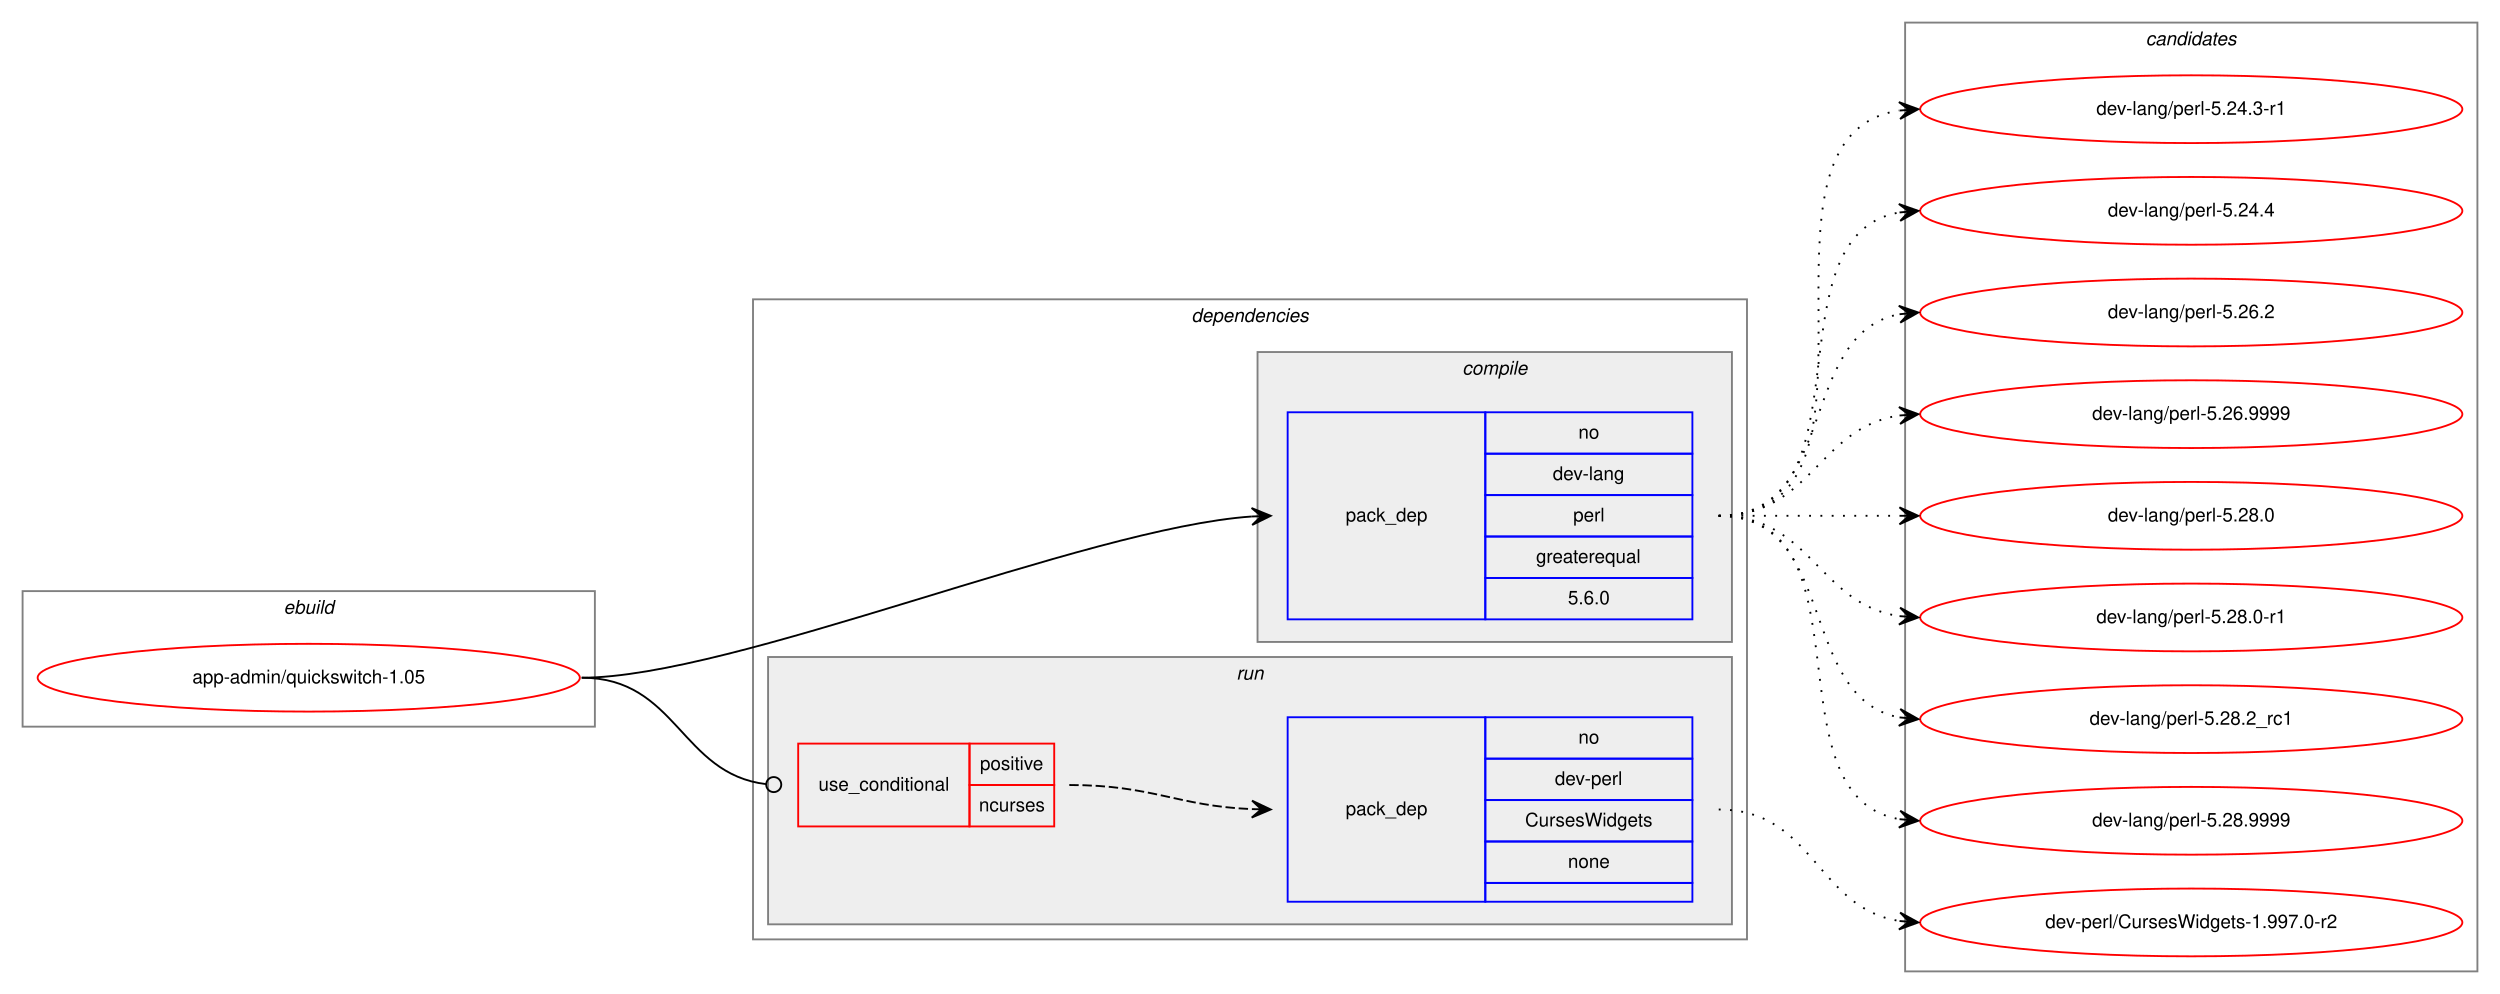
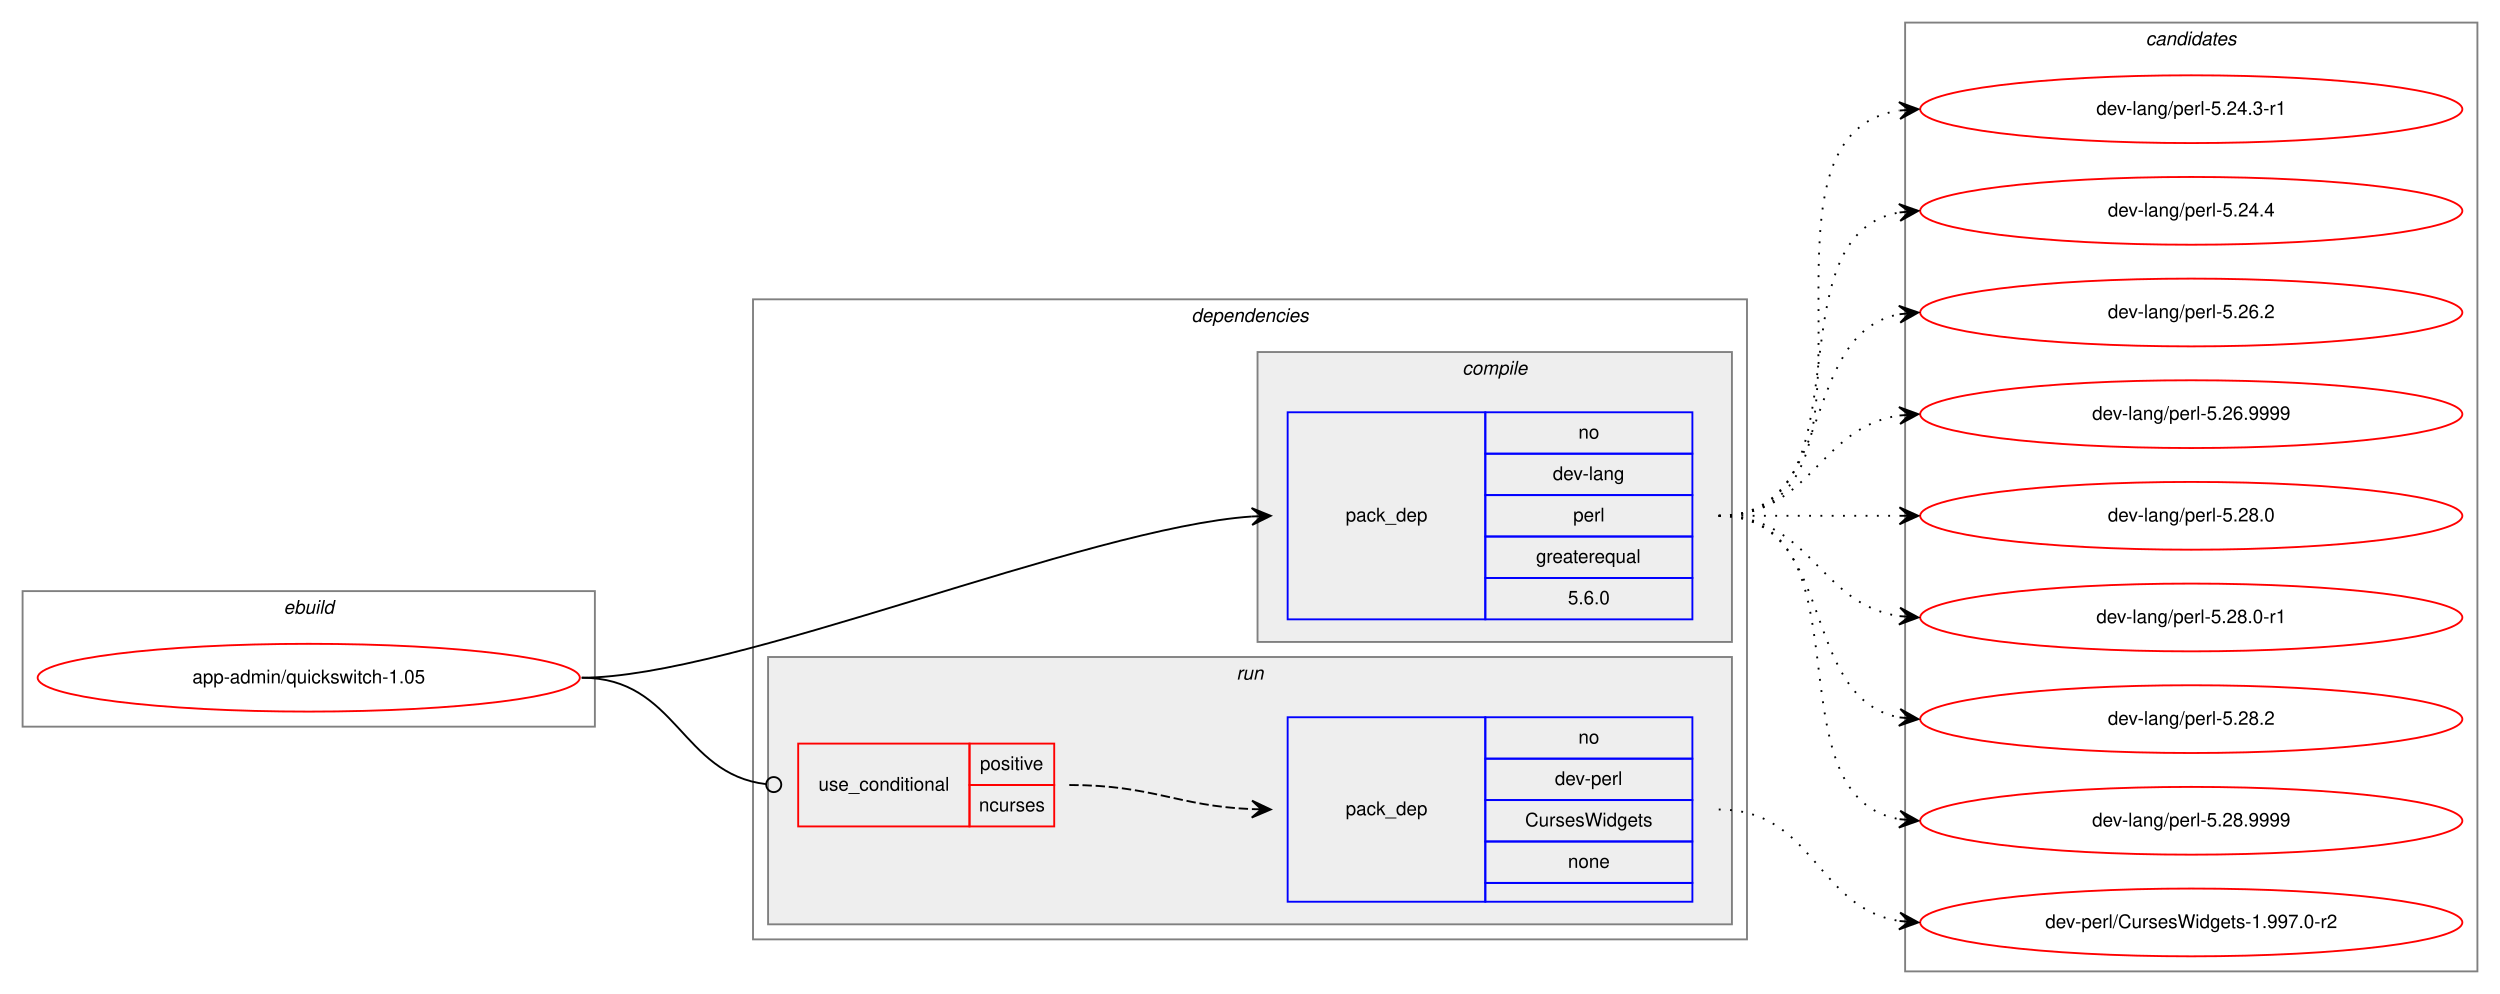
<svg xmlns="http://www.w3.org/2000/svg" xmlns:xlink="http://www.w3.org/1999/xlink" width="1328pt" height="528pt" viewBox="0.00 0.00 1328.00 528.00">
  <g id="graph0" class="graph" transform="scale(1 1) rotate(0) translate(4 524)">
    <polygon fill="white" stroke="transparent" points="-4,4 -4,-524 1324,-524 1324,4 -4,4" />
    <g id="clust1" class="cluster">
      <polygon fill="none" stroke="gray" points="8,-138 8,-210 312,-210 312,-138 8,-138" />
      <text text-anchor="start" x="146.66" y="-198" font-family="Helvetica,sans-Serif" font-style="italic" font-size="10.00">ebuild</text>
    </g>
    <g id="clust2" class="cluster">
      <polygon fill="none" stroke="gray" points="396,-25 396,-365 924,-365 924,-25 396,-25" />
      <text text-anchor="start" x="628.88" y="-353" font-family="Helvetica,sans-Serif" font-style="italic" font-size="10.00">dependencies</text>
    </g>
    <g id="clust3" class="cluster">
      <polygon fill="#eeeeee" stroke="gray" points="664,-183 664,-337 916,-337 916,-183 664,-183" />
      <text text-anchor="start" x="772.78" y="-325" font-family="Helvetica,sans-Serif" font-style="italic" font-size="10.00">compile</text>
    </g>
    <g id="clust6" class="cluster">
      <polygon fill="#eeeeee" stroke="gray" points="404,-33 404,-175 916,-175 916,-33 404,-33" />
      <text text-anchor="start" x="652.78" y="-163" font-family="Helvetica,sans-Serif" font-style="italic" font-size="10.00">run</text>
    </g>
    <g id="clust9" class="cluster">
      <polygon fill="none" stroke="gray" points="1008,-8 1008,-512 1312,-512 1312,-8 1008,-8" />
      <text text-anchor="start" x="1135.82" y="-500" font-family="Helvetica,sans-Serif" font-style="italic" font-size="10.00">candidates</text>
    </g>
    <g id="node1" class="node">
      <g id="a_node1">
        <a xlink:href="../app-admin/quickswitch-1.05.svg" xlink:title="app-admin/quickswitch-1.05">
          <ellipse fill="none" stroke="red" cx="160" cy="-164" rx="144" ry="18" />
          <text text-anchor="middle" x="160" y="-161" font-family="Helvetica,sans-Serif" font-size="10.00">app-admin/quickswitch-1.05</text>
        </a>
      </g>
    </g>
    <g id="node2" class="node">
      <polygon fill="none" stroke="blue" points="680,-195 680,-305 785,-305 785,-195 680,-195" />
      <text text-anchor="start" x="710.82" y="-247" font-family="Helvetica,sans-Serif" font-size="10.00">pack_dep</text>
      <polygon fill="none" stroke="blue" points="785,-283 785,-305 895,-305 895,-283 785,-283" />
      <text text-anchor="start" x="834.44" y="-291" font-family="Helvetica,sans-Serif" font-size="10.00">no</text>
      <polygon fill="none" stroke="blue" points="785,-261 785,-283 895,-283 895,-261 785,-261" />
      <text text-anchor="start" x="820.83" y="-269" font-family="Helvetica,sans-Serif" font-size="10.00">dev-lang</text>
      <polygon fill="none" stroke="blue" points="785,-239 785,-261 895,-261 895,-239 785,-239" />
      <text text-anchor="start" x="831.67" y="-247" font-family="Helvetica,sans-Serif" font-size="10.00">perl</text>
      <polygon fill="none" stroke="blue" points="785,-217 785,-239 895,-239 895,-217 785,-217" />
      <text text-anchor="start" x="811.94" y="-225" font-family="Helvetica,sans-Serif" font-size="10.00">greaterequal</text>
      <polygon fill="none" stroke="blue" points="785,-195 785,-217 895,-217 895,-195 785,-195" />
      <text text-anchor="start" x="828.88" y="-203" font-family="Helvetica,sans-Serif" font-size="10.00">5.6.0</text>
    </g>
    <g id="edge1" class="edge">
      <path fill="none" stroke="black" d="M305,-164C385.37,-164 572.47,-243.57 660.96,-249.64" />
      <polygon fill="black" stroke="black" points="671,-250 660.84,-254.13 666,-249.82 661.01,-249.64 661.01,-249.64 661.01,-249.64 666,-249.82 661.17,-245.14 671,-250 671,-250" />
    </g>
    <g id="node3" class="node">
      <polygon fill="none" stroke="red" points="420,-85 420,-129 511,-129 511,-85 420,-85" />
      <text text-anchor="start" x="430.77" y="-104" font-family="Helvetica,sans-Serif" font-size="10.00">use_conditional</text>
      <polygon fill="none" stroke="red" points="511,-107 511,-129 556,-129 556,-107 511,-107" />
      <text text-anchor="start" x="516.55" y="-115" font-family="Helvetica,sans-Serif" font-size="10.00">positive</text>
      <polygon fill="none" stroke="red" points="511,-85 511,-107 556,-107 556,-85 511,-85" />
      <text text-anchor="start" x="516" y="-93" font-family="Helvetica,sans-Serif" font-size="10.00">ncurses</text>
    </g>
    <g id="edge3" class="edge">
      <path fill="none" stroke="black" d="M305,-164C355.67,-164 357.46,-112.85 402.98,-107.46" />
      <ellipse fill="none" stroke="black" cx="407.01" cy="-107.23" rx="4" ry="4" />
    </g>
    <g id="node5" class="node">
      <g id="a_node5">
        <a xlink:href="../dev-lang/perl-5.24.3-r1.svg" xlink:title="dev-lang/perl-5.24.3-r1">
          <ellipse fill="none" stroke="red" cx="1160" cy="-466" rx="144" ry="18" />
          <text text-anchor="middle" x="1160" y="-463" font-family="Helvetica,sans-Serif" font-size="10.00">dev-lang/perl-5.24.3-r1</text>
        </a>
      </g>
    </g>
    <g id="edge4" class="edge">
      <path fill="none" stroke="black" stroke-dasharray="1,5" d="M909,-250C1012.28,-250 915.19,-451.49 1004.77,-465.26" />
      <polygon fill="black" stroke="black" points="1015,-466 1004.7,-469.77 1010.01,-465.64 1005.03,-465.28 1005.03,-465.28 1005.03,-465.28 1010.01,-465.64 1005.35,-460.79 1015,-466 1015,-466" />
    </g>
    <g id="node6" class="node">
      <g id="a_node6">
        <a xlink:href="../dev-lang/perl-5.24.4.svg" xlink:title="dev-lang/perl-5.24.4">
          <ellipse fill="none" stroke="red" cx="1160" cy="-412" rx="144" ry="18" />
          <text text-anchor="middle" x="1160" y="-409" font-family="Helvetica,sans-Serif" font-size="10.00">dev-lang/perl-5.24.4</text>
        </a>
      </g>
    </g>
    <g id="edge5" class="edge">
      <path fill="none" stroke="black" stroke-dasharray="1,5" d="M909,-250C991.35,-250 934.36,-398.38 1004.73,-411.13" />
      <polygon fill="black" stroke="black" points="1015,-412 1004.66,-415.64 1010.02,-411.58 1005.04,-411.15 1005.04,-411.15 1005.04,-411.15 1010.02,-411.58 1005.42,-406.67 1015,-412 1015,-412" />
    </g>
    <g id="node7" class="node">
      <g id="a_node7">
        <a xlink:href="../dev-lang/perl-5.26.2.svg" xlink:title="dev-lang/perl-5.26.2">
          <ellipse fill="none" stroke="red" cx="1160" cy="-358" rx="144" ry="18" />
          <text text-anchor="middle" x="1160" y="-355" font-family="Helvetica,sans-Serif" font-size="10.00">dev-lang/perl-5.26.2</text>
        </a>
      </g>
    </g>
    <g id="edge6" class="edge">
      <path fill="none" stroke="black" stroke-dasharray="1,5" d="M909,-250C972.58,-250 950.58,-346.51 1004.79,-357.07" />
      <polygon fill="black" stroke="black" points="1015,-358 1004.63,-361.57 1010.02,-357.54 1005.04,-357.09 1005.04,-357.09 1005.04,-357.09 1010.02,-357.54 1005.45,-352.61 1015,-358 1015,-358" />
    </g>
    <g id="node8" class="node">
      <g id="a_node8">
        <a xlink:href="../dev-lang/perl-5.26.9999.svg" xlink:title="dev-lang/perl-5.26.9999">
          <ellipse fill="none" stroke="red" cx="1160" cy="-304" rx="144" ry="18" />
          <text text-anchor="middle" x="1160" y="-301" font-family="Helvetica,sans-Serif" font-size="10.00">dev-lang/perl-5.26.9999</text>
        </a>
      </g>
    </g>
    <g id="edge7" class="edge">
      <path fill="none" stroke="black" stroke-dasharray="1,5" d="M909,-250C958.26,-250 961.85,-296.87 1004.86,-303.28" />
      <polygon fill="black" stroke="black" points="1015,-304 1004.71,-307.78 1010.01,-303.64 1005.03,-303.29 1005.03,-303.29 1005.03,-303.29 1010.01,-303.64 1005.35,-298.8 1015,-304 1015,-304" />
    </g>
    <g id="node9" class="node">
      <g id="a_node9">
        <a xlink:href="../dev-lang/perl-5.28.0.svg" xlink:title="dev-lang/perl-5.28.0">
          <ellipse fill="none" stroke="red" cx="1160" cy="-250" rx="144" ry="18" />
          <text text-anchor="middle" x="1160" y="-247" font-family="Helvetica,sans-Serif" font-size="10.00">dev-lang/perl-5.28.0</text>
        </a>
      </g>
    </g>
    <g id="edge8" class="edge">
      <path fill="none" stroke="black" stroke-dasharray="1,5" d="M909,-250C952.43,-250 965.83,-250 1004.57,-250" />
      <polygon fill="black" stroke="black" points="1015,-250 1005,-254.5 1010,-250 1005,-250 1005,-250 1005,-250 1010,-250 1005,-245.5 1015,-250 1015,-250" />
    </g>
    <g id="node10" class="node">
      <g id="a_node10">
        <a xlink:href="../dev-lang/perl-5.28.0-r1.svg" xlink:title="dev-lang/perl-5.28.0-r1">
          <ellipse fill="none" stroke="red" cx="1160" cy="-196" rx="144" ry="18" />
          <text text-anchor="middle" x="1160" y="-193" font-family="Helvetica,sans-Serif" font-size="10.00">dev-lang/perl-5.28.0-r1</text>
        </a>
      </g>
    </g>
    <g id="edge9" class="edge">
      <path fill="none" stroke="black" stroke-dasharray="1,5" d="M909,-250C958.26,-250 961.85,-203.13 1004.86,-196.72" />
      <polygon fill="black" stroke="black" points="1015,-196 1005.35,-201.2 1010.01,-196.36 1005.03,-196.71 1005.03,-196.71 1005.03,-196.71 1010.01,-196.36 1004.71,-192.22 1015,-196 1015,-196" />
    </g>
    <g id="node11" class="node">
      <g id="a_node11">
-         <a xlink:href="../dev-lang/perl-5.28.2_rc1.svg" xlink:title="dev-lang/perl-5.28.2_rc1">
+         <a xlink:href="../dev-lang/perl-5.28.2.svg" xlink:title="dev-lang/perl-5.28.2">
          <ellipse fill="none" stroke="red" cx="1160" cy="-142" rx="144" ry="18" />
-           <text text-anchor="middle" x="1160" y="-139" font-family="Helvetica,sans-Serif" font-size="10.00">dev-lang/perl-5.28.2_rc1</text>
+           <text text-anchor="middle" x="1160" y="-139" font-family="Helvetica,sans-Serif" font-size="10.00">dev-lang/perl-5.28.2</text>
        </a>
      </g>
    </g>
    <g id="edge10" class="edge">
      <path fill="none" stroke="black" stroke-dasharray="1,5" d="M909,-250C972.58,-250 950.58,-153.49 1004.79,-142.93" />
      <polygon fill="black" stroke="black" points="1015,-142 1005.45,-147.39 1010.02,-142.46 1005.04,-142.91 1005.04,-142.91 1005.04,-142.91 1010.02,-142.46 1004.63,-138.43 1015,-142 1015,-142" />
    </g>
    <g id="node12" class="node">
      <g id="a_node12">
        <a xlink:href="../dev-lang/perl-5.28.9999.svg" xlink:title="dev-lang/perl-5.28.9999">
          <ellipse fill="none" stroke="red" cx="1160" cy="-88" rx="144" ry="18" />
          <text text-anchor="middle" x="1160" y="-85" font-family="Helvetica,sans-Serif" font-size="10.00">dev-lang/perl-5.28.9999</text>
        </a>
      </g>
    </g>
    <g id="edge11" class="edge">
      <path fill="none" stroke="black" stroke-dasharray="1,5" d="M909,-250C991.35,-250 934.36,-101.62 1004.73,-88.87" />
      <polygon fill="black" stroke="black" points="1015,-88 1005.42,-93.33 1010.02,-88.42 1005.04,-88.85 1005.04,-88.85 1005.04,-88.85 1010.02,-88.42 1004.66,-84.36 1015,-88 1015,-88" />
    </g>
    <g id="node4" class="node">
      <polygon fill="none" stroke="blue" points="680,-45 680,-143 785,-143 785,-45 680,-45" />
      <text text-anchor="start" x="710.82" y="-91" font-family="Helvetica,sans-Serif" font-size="10.00">pack_dep</text>
      <polygon fill="none" stroke="blue" points="785,-121 785,-143 895,-143 895,-121 785,-121" />
      <text text-anchor="start" x="834.44" y="-129" font-family="Helvetica,sans-Serif" font-size="10.00">no</text>
      <polygon fill="none" stroke="blue" points="785,-99 785,-121 895,-121 895,-99 785,-99" />
      <text text-anchor="start" x="821.94" y="-107" font-family="Helvetica,sans-Serif" font-size="10.00">dev-perl</text>
      <polygon fill="none" stroke="blue" points="785,-77 785,-99 895,-99 895,-77 785,-77" />
      <text text-anchor="start" x="806.11" y="-85" font-family="Helvetica,sans-Serif" font-size="10.00">CursesWidgets</text>
      <polygon fill="none" stroke="blue" points="785,-55 785,-77 895,-77 895,-55 785,-55" />
      <text text-anchor="start" x="828.88" y="-63" font-family="Helvetica,sans-Serif" font-size="10.00">none</text>
      <polygon fill="none" stroke="blue" points="785,-45 785,-55 895,-55 895,-45 785,-45" />
    </g>
    <g id="edge2" class="edge">
      <path fill="none" stroke="black" stroke-dasharray="5,2" d="M564,-107C608.35,-107 621.23,-95.86 660.91,-94.2" />
      <polygon fill="black" stroke="black" points="671,-94 661.09,-98.7 666,-94.1 661,-94.2 661,-94.2 661,-94.2 666,-94.1 660.91,-89.7 671,-94 671,-94" />
    </g>
    <g id="node13" class="node">
      <g id="a_node13">
        <a xlink:href="../dev-perl/CursesWidgets-1.997.0-r2.svg" xlink:title="dev-perl/CursesWidgets-1.997.0-r2">
          <ellipse fill="none" stroke="red" cx="1160" cy="-34" rx="144" ry="18" />
          <text text-anchor="middle" x="1160" y="-31" font-family="Helvetica,sans-Serif" font-size="10.00">dev-perl/CursesWidgets-1.997.0-r2</text>
        </a>
      </g>
    </g>
    <g id="edge12" class="edge">
      <path fill="none" stroke="black" stroke-dasharray="1,5" d="M909,-94C959.54,-94 960.92,-41.7 1004.93,-34.76" />
      <polygon fill="black" stroke="black" points="1015,-34 1005.37,-39.24 1010.01,-34.38 1005.03,-34.75 1005.03,-34.75 1005.03,-34.75 1010.01,-34.38 1004.69,-30.26 1015,-34 1015,-34" />
    </g>
  </g>
</svg>
